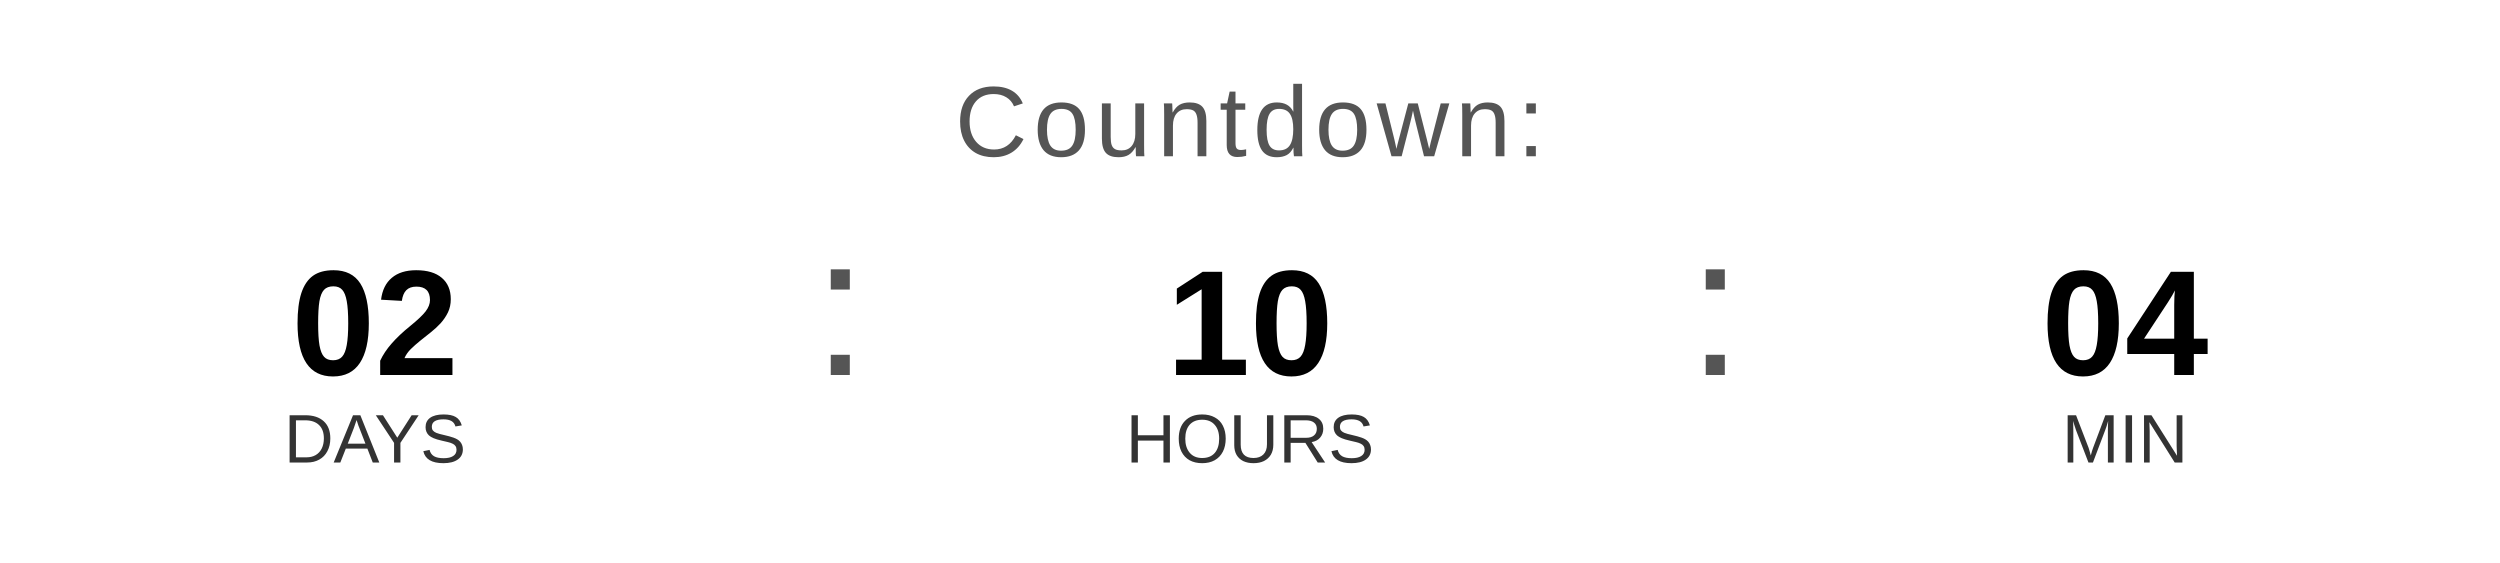
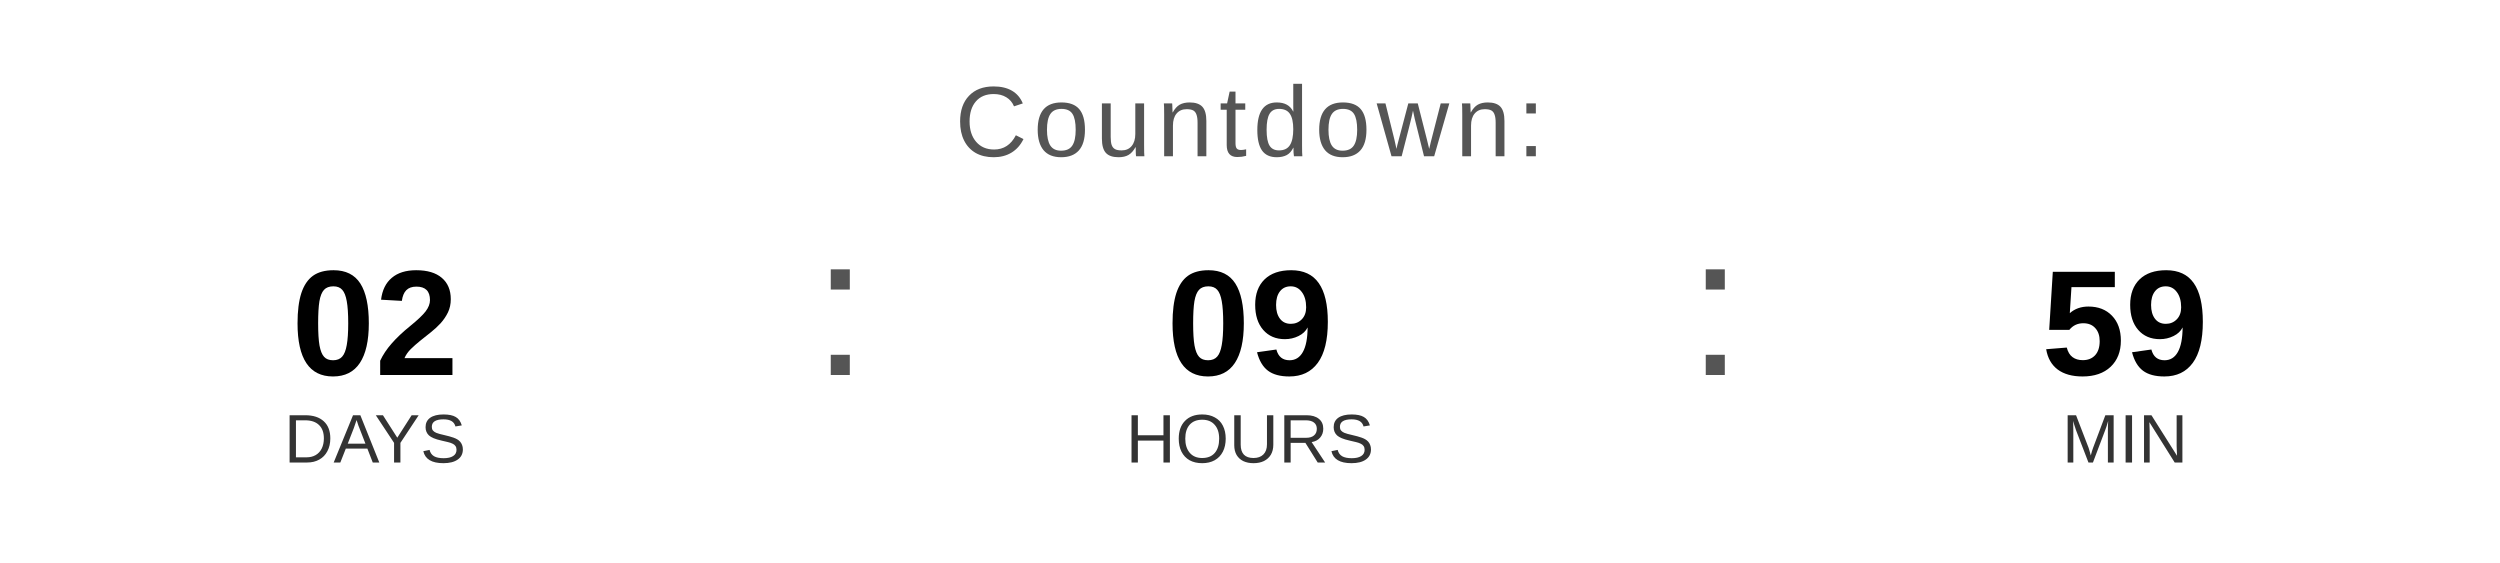
<svg xmlns="http://www.w3.org/2000/svg" width="400" height="90" viewBox="0 0 400 90">
  <text x="200" y="25" font-family="Arial, Helvetica, sans-serif" font-size="16" fill="#555555" text-anchor="middle" letter-spacing="1">
    Countdown:
  </text>
  <text x="60" y="60" font-family="Arial, Helvetica, sans-serif" font-size="24" font-weight="bold" fill="#000000" text-anchor="middle">02</text>
  <text x="60" y="74" font-family="Arial, Helvetica, sans-serif" font-size="11" fill="#333333" text-anchor="middle">DAYS</text>
  <text x="130" y="60" font-family="Arial, sans-serif" font-size="32" fill="#555555">:</text>
-   <text x="200" y="60" font-family="Arial, Helvetica, sans-serif" font-size="24" font-weight="bold" fill="#000000" text-anchor="middle">10</text>
+   <text x="200" y="60" font-family="Arial, Helvetica, sans-serif" font-size="24" font-weight="bold" fill="#000000" text-anchor="middle">09</text>
  <text x="200" y="74" font-family="Arial, Helvetica, sans-serif" font-size="11" fill="#333333" text-anchor="middle">HOURS</text>
  <text x="270" y="60" font-family="Arial, sans-serif" font-size="32" fill="#555555">:</text>
-   <text x="340" y="60" font-family="Arial, Helvetica, sans-serif" font-size="24" font-weight="bold" fill="#000000" text-anchor="middle">04</text>
+   <text x="340" y="60" font-family="Arial, Helvetica, sans-serif" font-size="24" font-weight="bold" fill="#000000" text-anchor="middle">59</text>
  <text x="340" y="74" font-family="Arial, Helvetica, sans-serif" font-size="11" fill="#333333" text-anchor="middle">MIN</text>
</svg>
